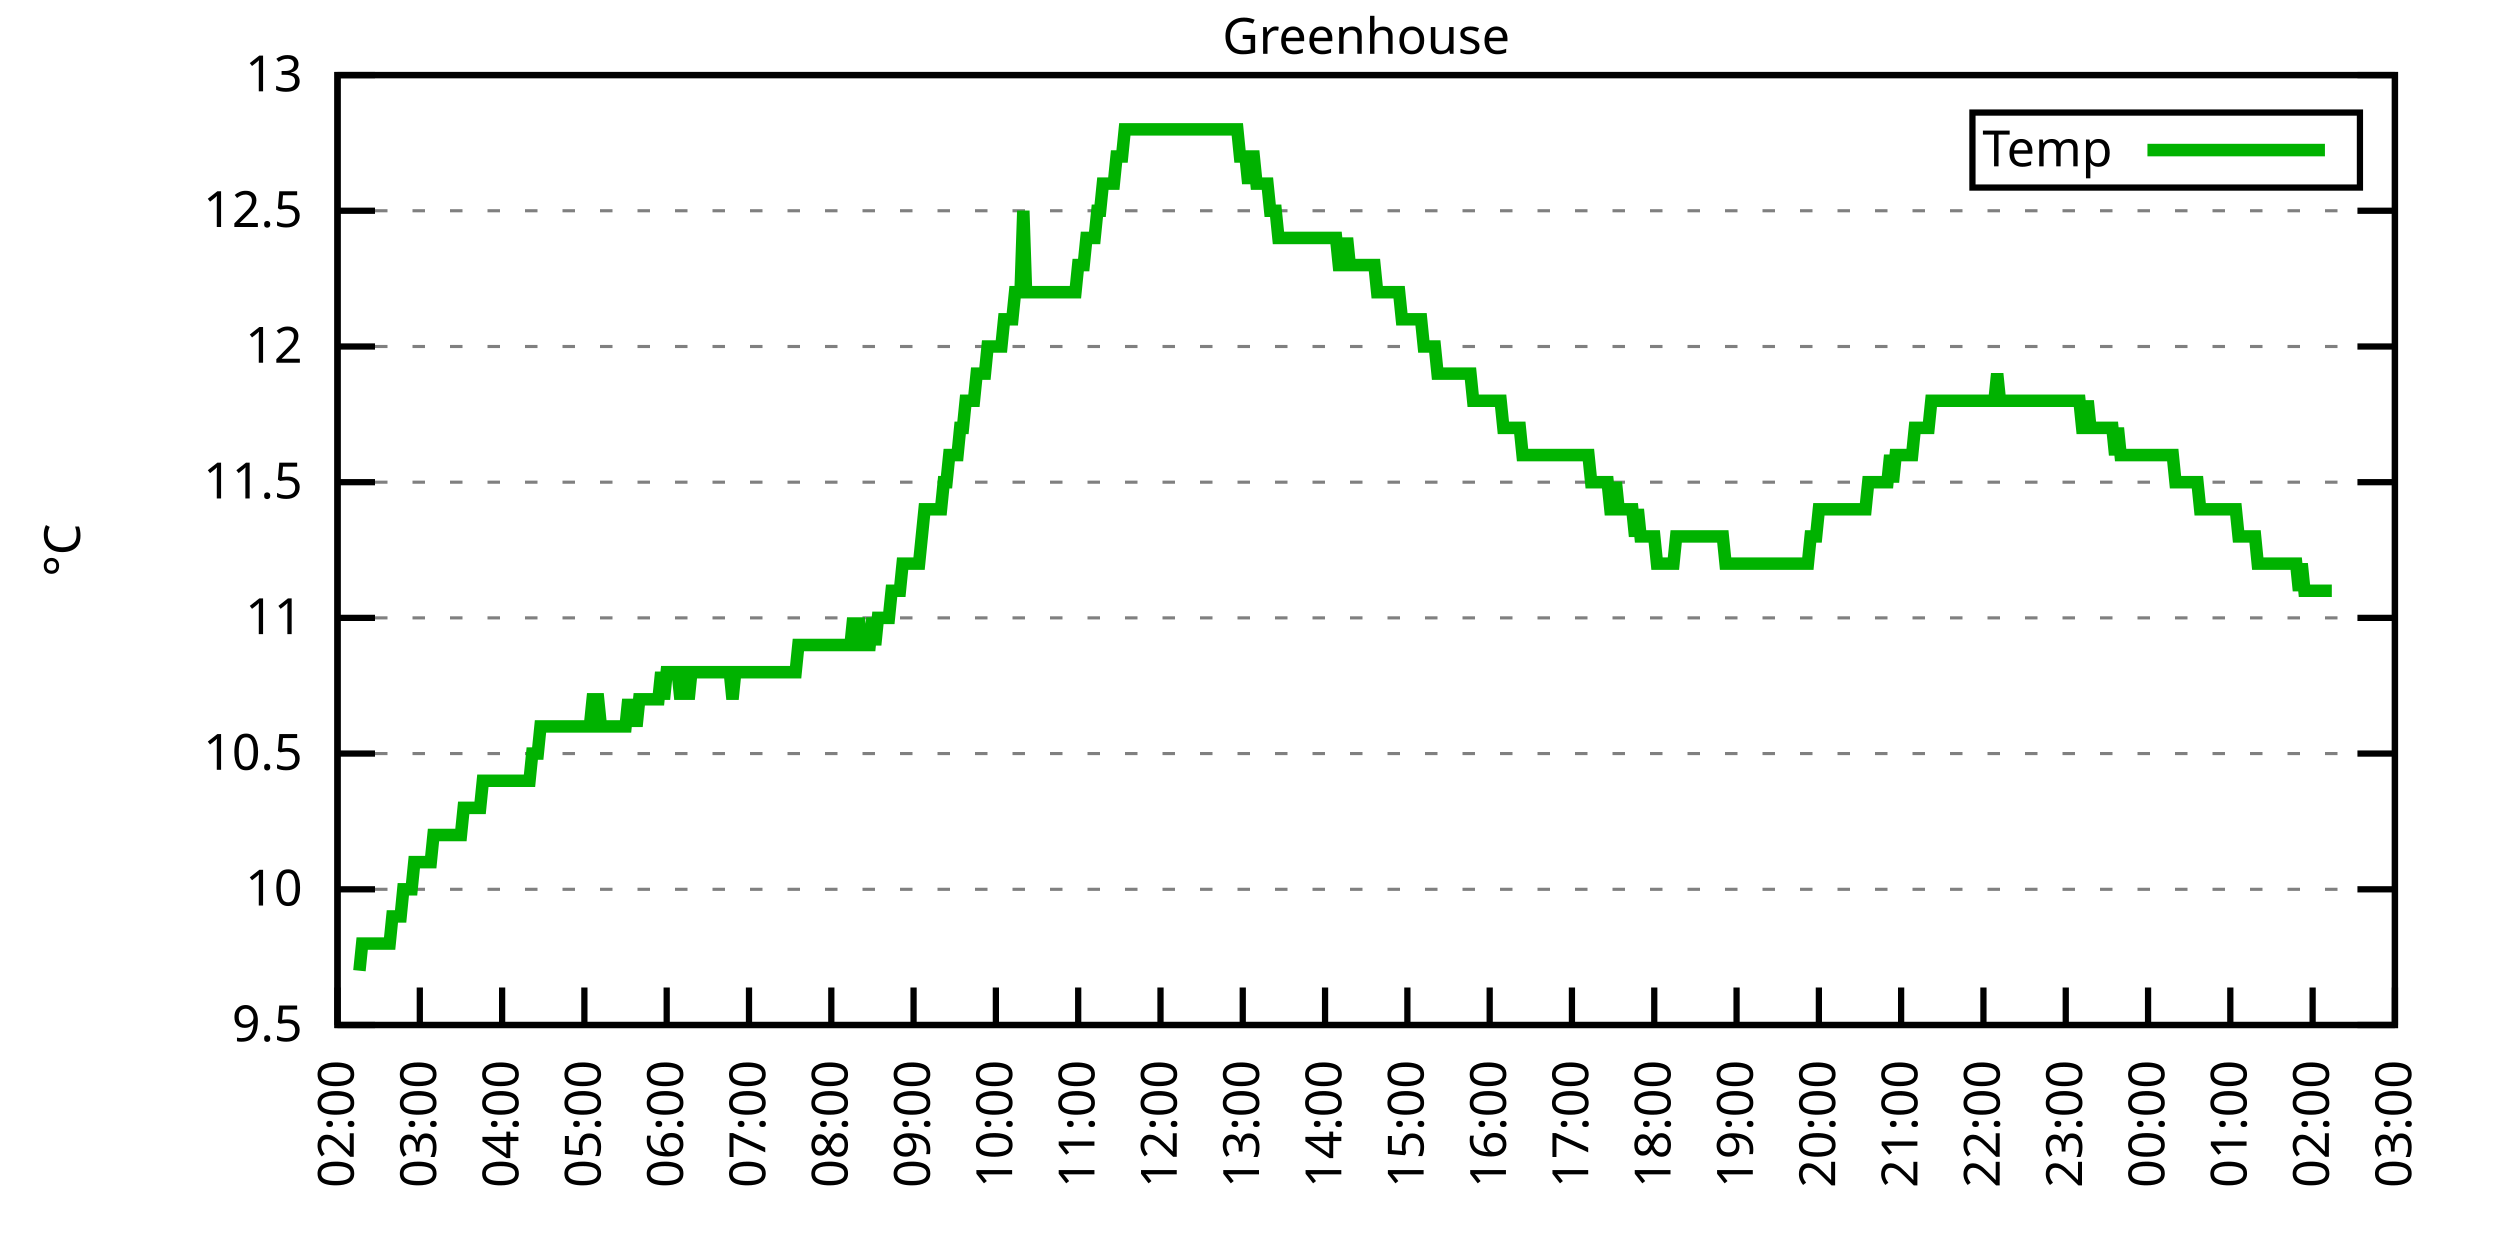
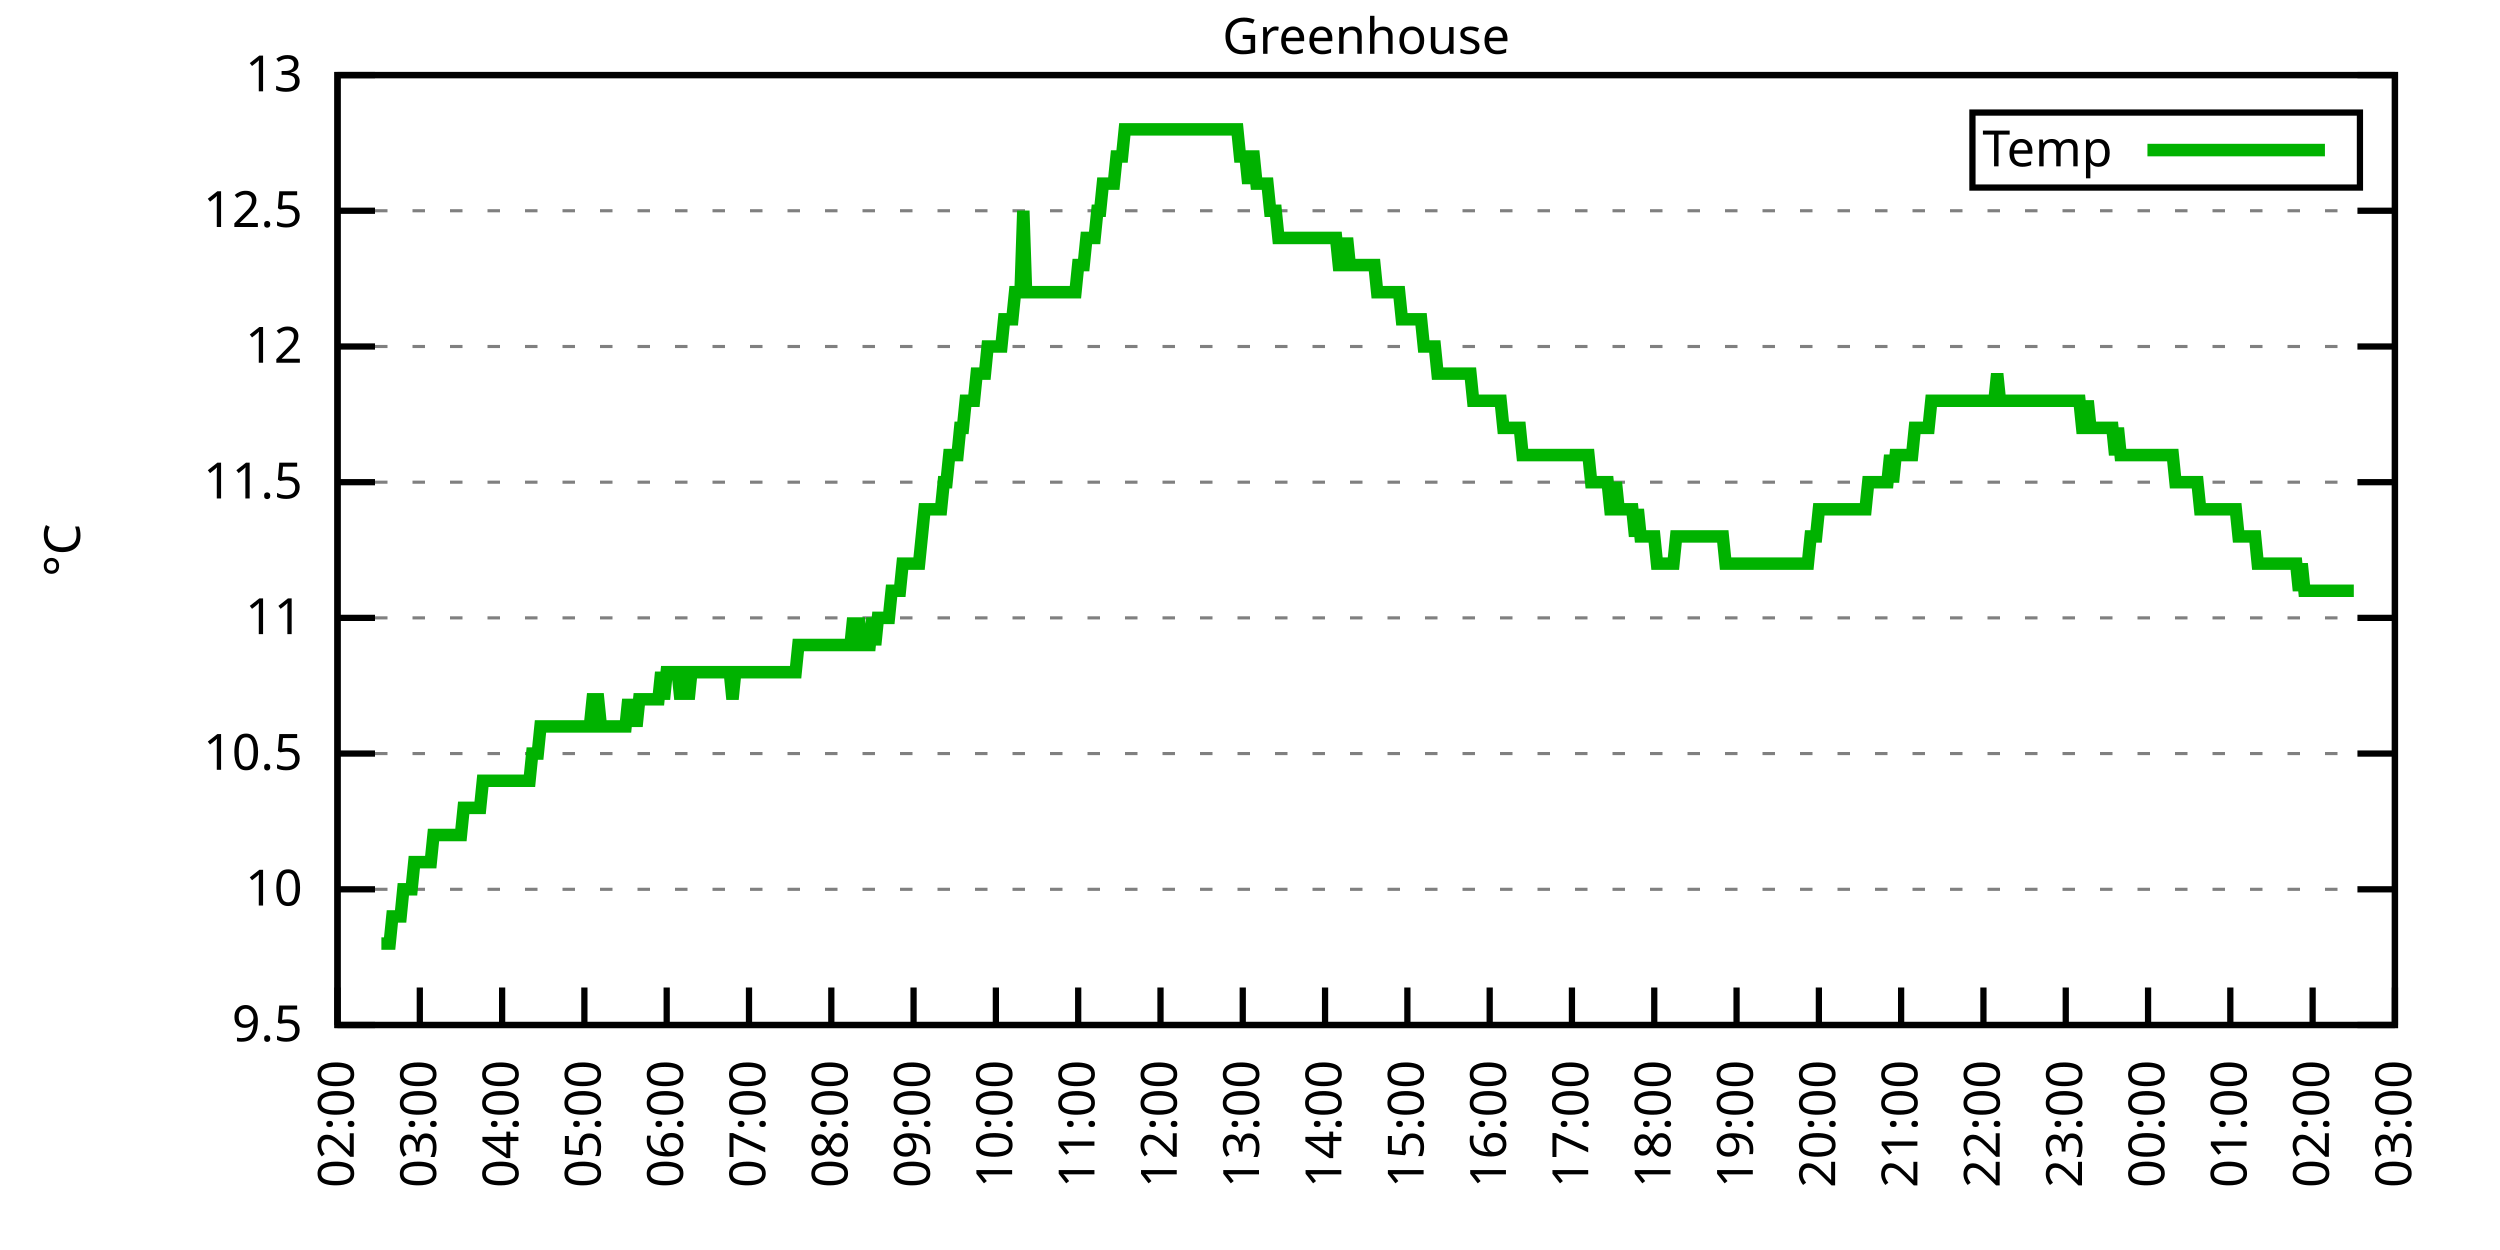
<svg xmlns="http://www.w3.org/2000/svg" xmlns:xlink="http://www.w3.org/1999/xlink" width="400" height="200" viewBox="0 0 400 200">
  <g id="gnuplot_canvas">
    <rect x="0" y="0" width="400" height="200" fill="none" />
    <defs>
      <circle id="gpDot" r="0.5" stroke-width="0.5" stroke="currentColor" />
      <path id="gpPt0" stroke-width="0.333" stroke="currentColor" d="M-1,0 h2 M0,-1 v2" />
      <path id="gpPt1" stroke-width="0.333" stroke="currentColor" d="M-1,-1 L1,1 M1,-1 L-1,1" />
      <path id="gpPt2" stroke-width="0.333" stroke="currentColor" d="M-1,0 L1,0 M0,-1 L0,1 M-1,-1 L1,1 M-1,1 L1,-1" />
      <rect id="gpPt3" stroke-width="0.333" stroke="currentColor" x="-1" y="-1" width="2" height="2" />
      <rect id="gpPt4" stroke-width="0.333" stroke="currentColor" fill="currentColor" x="-1" y="-1" width="2" height="2" />
      <circle id="gpPt5" stroke-width="0.333" stroke="currentColor" cx="0" cy="0" r="1" />
      <use xlink:href="#gpPt5" id="gpPt6" fill="currentColor" stroke="none" />
      <path id="gpPt7" stroke-width="0.333" stroke="currentColor" d="M0,-1.33 L-1.33,0.67 L1.33,0.67 z" />
      <use xlink:href="#gpPt7" id="gpPt8" fill="currentColor" stroke="none" />
      <use xlink:href="#gpPt7" id="gpPt9" stroke="currentColor" transform="rotate(180)" />
      <use xlink:href="#gpPt9" id="gpPt10" fill="currentColor" stroke="none" />
      <use xlink:href="#gpPt3" id="gpPt11" stroke="currentColor" transform="rotate(45)" />
      <use xlink:href="#gpPt11" id="gpPt12" fill="currentColor" stroke="none" />
      <path id="gpPt13" stroke-width="0.333" stroke="currentColor" d="M0,1.330 L1.265,0.411 L0.782,-1.067 L-0.782,-1.076 L-1.265,0.411 z" />
      <use xlink:href="#gpPt13" id="gpPt14" fill="currentColor" stroke="none" />
      <filter id="textbox" filterUnits="objectBoundingBox" x="0" y="0" height="1" width="1">
        <feFlood flood-color="white" flood-opacity="1" result="bgnd" />
        <feComposite in="SourceGraphic" in2="bgnd" operator="atop" />
      </filter>
      <filter id="greybox" filterUnits="objectBoundingBox" x="0" y="0" height="1" width="1">
        <feFlood flood-color="lightgrey" flood-opacity="1" result="grey" />
        <feComposite in="SourceGraphic" in2="grey" operator="atop" />
      </filter>
    </defs>
    <g fill="none" color="white" stroke="currentColor" stroke-width="1.00" stroke-linecap="butt" stroke-linejoin="miter">
</g>
    <g fill="none" color="black" stroke="currentColor" stroke-width="1.00" stroke-linecap="butt" stroke-linejoin="miter">
      <g stroke="none" shape-rendering="crispEdges">
        <polygon fill="rgb(255, 255, 255)" points="54.00,164.00 383.18,164.00 383.18,12.02 54.00,12.02 " />
      </g>
    </g>
    <g fill="none" color="black" stroke="currentColor" stroke-width="1.00" stroke-linecap="butt" stroke-linejoin="miter">
</g>
    <g fill="none" color="black" stroke="black" stroke-width="0.50" stroke-linecap="butt" stroke-linejoin="miter">
</g>
    <g fill="none" color="gray" stroke="currentColor" stroke-width="0.50" stroke-linecap="butt" stroke-linejoin="miter">
      <path stroke="gray" stroke-dasharray="2,4" class="gridline" d="M54.00,164.00 L383.19,164.00  " />
    </g>
    <g fill="none" color="gray" stroke="gray" stroke-width="1.00" stroke-linecap="butt" stroke-linejoin="miter">
</g>
    <g fill="none" color="black" stroke="currentColor" stroke-width="1.00" stroke-linecap="butt" stroke-linejoin="miter">
      <path stroke="black" d="M54.00,164.00 L60.00,164.00 M383.19,164.00 L377.19,164.00  " />
      <g transform="translate(48.40,166.60)" stroke="none" fill="black" font-family="Sans" font-size="8.00" text-anchor="end">
        <text>
          <tspan font-family="Sans"> 9.5</tspan>
        </text>
      </g>
    </g>
    <g fill="none" color="black" stroke="currentColor" stroke-width="1.00" stroke-linecap="butt" stroke-linejoin="miter">
</g>
    <g fill="none" color="black" stroke="black" stroke-width="0.50" stroke-linecap="butt" stroke-linejoin="miter">
</g>
    <g fill="none" color="gray" stroke="currentColor" stroke-width="0.50" stroke-linecap="butt" stroke-linejoin="miter">
      <path stroke="gray" stroke-dasharray="2,4" class="gridline" d="M54.00,142.29 L383.19,142.29  " />
    </g>
    <g fill="none" color="gray" stroke="gray" stroke-width="1.00" stroke-linecap="butt" stroke-linejoin="miter">
</g>
    <g fill="none" color="black" stroke="currentColor" stroke-width="1.00" stroke-linecap="butt" stroke-linejoin="miter">
      <path stroke="black" d="M54.00,142.29 L60.00,142.29 M383.19,142.29 L377.19,142.29  " />
      <g transform="translate(48.40,144.89)" stroke="none" fill="black" font-family="Sans" font-size="8.00" text-anchor="end">
        <text>
          <tspan font-family="Sans"> 10</tspan>
        </text>
      </g>
    </g>
    <g fill="none" color="black" stroke="currentColor" stroke-width="1.00" stroke-linecap="butt" stroke-linejoin="miter">
</g>
    <g fill="none" color="black" stroke="black" stroke-width="0.50" stroke-linecap="butt" stroke-linejoin="miter">
</g>
    <g fill="none" color="gray" stroke="currentColor" stroke-width="0.50" stroke-linecap="butt" stroke-linejoin="miter">
      <path stroke="gray" stroke-dasharray="2,4" class="gridline" d="M54.00,120.57 L383.19,120.57  " />
    </g>
    <g fill="none" color="gray" stroke="gray" stroke-width="1.00" stroke-linecap="butt" stroke-linejoin="miter">
</g>
    <g fill="none" color="black" stroke="currentColor" stroke-width="1.00" stroke-linecap="butt" stroke-linejoin="miter">
      <path stroke="black" d="M54.00,120.57 L60.00,120.57 M383.19,120.57 L377.19,120.57  " />
      <g transform="translate(48.40,123.17)" stroke="none" fill="black" font-family="Sans" font-size="8.00" text-anchor="end">
        <text>
          <tspan font-family="Sans"> 10.5</tspan>
        </text>
      </g>
    </g>
    <g fill="none" color="black" stroke="currentColor" stroke-width="1.00" stroke-linecap="butt" stroke-linejoin="miter">
</g>
    <g fill="none" color="black" stroke="black" stroke-width="0.50" stroke-linecap="butt" stroke-linejoin="miter">
</g>
    <g fill="none" color="gray" stroke="currentColor" stroke-width="0.50" stroke-linecap="butt" stroke-linejoin="miter">
      <path stroke="gray" stroke-dasharray="2,4" class="gridline" d="M54.00,98.86 L383.19,98.86  " />
    </g>
    <g fill="none" color="gray" stroke="gray" stroke-width="1.00" stroke-linecap="butt" stroke-linejoin="miter">
</g>
    <g fill="none" color="black" stroke="currentColor" stroke-width="1.00" stroke-linecap="butt" stroke-linejoin="miter">
      <path stroke="black" d="M54.00,98.86 L60.00,98.86 M383.19,98.86 L377.19,98.86  " />
      <g transform="translate(48.40,101.46)" stroke="none" fill="black" font-family="Sans" font-size="8.00" text-anchor="end">
        <text>
          <tspan font-family="Sans"> 11</tspan>
        </text>
      </g>
    </g>
    <g fill="none" color="black" stroke="currentColor" stroke-width="1.00" stroke-linecap="butt" stroke-linejoin="miter">
</g>
    <g fill="none" color="black" stroke="black" stroke-width="0.50" stroke-linecap="butt" stroke-linejoin="miter">
</g>
    <g fill="none" color="gray" stroke="currentColor" stroke-width="0.50" stroke-linecap="butt" stroke-linejoin="miter">
      <path stroke="gray" stroke-dasharray="2,4" class="gridline" d="M54.00,77.15 L383.19,77.15  " />
    </g>
    <g fill="none" color="gray" stroke="gray" stroke-width="1.00" stroke-linecap="butt" stroke-linejoin="miter">
</g>
    <g fill="none" color="black" stroke="currentColor" stroke-width="1.00" stroke-linecap="butt" stroke-linejoin="miter">
      <path stroke="black" d="M54.00,77.15 L60.00,77.15 M383.19,77.15 L377.19,77.15  " />
      <g transform="translate(48.40,79.75)" stroke="none" fill="black" font-family="Sans" font-size="8.00" text-anchor="end">
        <text>
          <tspan font-family="Sans"> 11.5</tspan>
        </text>
      </g>
    </g>
    <g fill="none" color="black" stroke="currentColor" stroke-width="1.00" stroke-linecap="butt" stroke-linejoin="miter">
</g>
    <g fill="none" color="black" stroke="black" stroke-width="0.50" stroke-linecap="butt" stroke-linejoin="miter">
</g>
    <g fill="none" color="gray" stroke="currentColor" stroke-width="0.50" stroke-linecap="butt" stroke-linejoin="miter">
      <path stroke="gray" stroke-dasharray="2,4" class="gridline" d="M54.00,55.44 L383.19,55.44  " />
    </g>
    <g fill="none" color="gray" stroke="gray" stroke-width="1.00" stroke-linecap="butt" stroke-linejoin="miter">
</g>
    <g fill="none" color="black" stroke="currentColor" stroke-width="1.00" stroke-linecap="butt" stroke-linejoin="miter">
      <path stroke="black" d="M54.00,55.44 L60.00,55.44 M383.19,55.44 L377.19,55.44  " />
      <g transform="translate(48.40,58.04)" stroke="none" fill="black" font-family="Sans" font-size="8.00" text-anchor="end">
        <text>
          <tspan font-family="Sans"> 12</tspan>
        </text>
      </g>
    </g>
    <g fill="none" color="black" stroke="currentColor" stroke-width="1.00" stroke-linecap="butt" stroke-linejoin="miter">
</g>
    <g fill="none" color="black" stroke="black" stroke-width="0.50" stroke-linecap="butt" stroke-linejoin="miter">
</g>
    <g fill="none" color="gray" stroke="currentColor" stroke-width="0.50" stroke-linecap="butt" stroke-linejoin="miter">
      <path stroke="gray" stroke-dasharray="2,4" class="gridline" d="M54.00,33.72 L383.19,33.72  " />
    </g>
    <g fill="none" color="gray" stroke="gray" stroke-width="1.00" stroke-linecap="butt" stroke-linejoin="miter">
</g>
    <g fill="none" color="black" stroke="currentColor" stroke-width="1.00" stroke-linecap="butt" stroke-linejoin="miter">
      <path stroke="black" d="M54.00,33.72 L60.00,33.72 M383.19,33.72 L377.19,33.72  " />
      <g transform="translate(48.40,36.32)" stroke="none" fill="black" font-family="Sans" font-size="8.00" text-anchor="end">
        <text>
          <tspan font-family="Sans"> 12.5</tspan>
        </text>
      </g>
    </g>
    <g fill="none" color="black" stroke="currentColor" stroke-width="1.00" stroke-linecap="butt" stroke-linejoin="miter">
</g>
    <g fill="none" color="black" stroke="black" stroke-width="0.50" stroke-linecap="butt" stroke-linejoin="miter">
</g>
    <g fill="none" color="gray" stroke="currentColor" stroke-width="0.50" stroke-linecap="butt" stroke-linejoin="miter">
      <path stroke="gray" stroke-dasharray="2,4" class="gridline" d="M54.00,12.01 L383.19,12.01  " />
    </g>
    <g fill="none" color="gray" stroke="gray" stroke-width="1.00" stroke-linecap="butt" stroke-linejoin="miter">
</g>
    <g fill="none" color="black" stroke="currentColor" stroke-width="1.00" stroke-linecap="butt" stroke-linejoin="miter">
      <path stroke="black" d="M54.00,12.01 L60.00,12.01 M383.19,12.01 L377.19,12.01  " />
      <g transform="translate(48.40,14.61)" stroke="none" fill="black" font-family="Sans" font-size="8.00" text-anchor="end">
        <text>
          <tspan font-family="Sans"> 13</tspan>
        </text>
      </g>
    </g>
    <g fill="none" color="black" stroke="currentColor" stroke-width="1.00" stroke-linecap="butt" stroke-linejoin="miter">
      <path stroke="black" d="M54.00,164.00 L54.00,158.00  " />
      <g transform="translate(56.60,169.60) rotate(270.00)" stroke="none" fill="black" font-family="Sans" font-size="8.00" text-anchor="end">
        <text>
          <tspan font-family="Sans">02:00</tspan>
        </text>
      </g>
    </g>
    <g fill="none" color="black" stroke="currentColor" stroke-width="1.00" stroke-linecap="butt" stroke-linejoin="miter">
      <path stroke="black" d="M67.17,164.00 L67.17,158.00  " />
      <g transform="translate(69.77,169.60) rotate(270.00)" stroke="none" fill="black" font-family="Sans" font-size="8.00" text-anchor="end">
        <text>
          <tspan font-family="Sans">03:00</tspan>
        </text>
      </g>
    </g>
    <g fill="none" color="black" stroke="currentColor" stroke-width="1.00" stroke-linecap="butt" stroke-linejoin="miter">
      <path stroke="black" d="M80.34,164.00 L80.34,158.00  " />
      <g transform="translate(82.94,169.60) rotate(270.00)" stroke="none" fill="black" font-family="Sans" font-size="8.00" text-anchor="end">
        <text>
          <tspan font-family="Sans">04:00</tspan>
        </text>
      </g>
    </g>
    <g fill="none" color="black" stroke="currentColor" stroke-width="1.00" stroke-linecap="butt" stroke-linejoin="miter">
      <path stroke="black" d="M93.50,164.00 L93.50,158.00  " />
      <g transform="translate(96.10,169.60) rotate(270.00)" stroke="none" fill="black" font-family="Sans" font-size="8.00" text-anchor="end">
        <text>
          <tspan font-family="Sans">05:00</tspan>
        </text>
      </g>
    </g>
    <g fill="none" color="black" stroke="currentColor" stroke-width="1.00" stroke-linecap="butt" stroke-linejoin="miter">
      <path stroke="black" d="M106.67,164.00 L106.67,158.00  " />
      <g transform="translate(109.27,169.60) rotate(270.00)" stroke="none" fill="black" font-family="Sans" font-size="8.00" text-anchor="end">
        <text>
          <tspan font-family="Sans">06:00</tspan>
        </text>
      </g>
    </g>
    <g fill="none" color="black" stroke="currentColor" stroke-width="1.00" stroke-linecap="butt" stroke-linejoin="miter">
      <path stroke="black" d="M119.84,164.00 L119.84,158.00  " />
      <g transform="translate(122.44,169.60) rotate(270.00)" stroke="none" fill="black" font-family="Sans" font-size="8.00" text-anchor="end">
        <text>
          <tspan font-family="Sans">07:00</tspan>
        </text>
      </g>
    </g>
    <g fill="none" color="black" stroke="currentColor" stroke-width="1.00" stroke-linecap="butt" stroke-linejoin="miter">
      <path stroke="black" d="M133.01,164.00 L133.01,158.00  " />
      <g transform="translate(135.61,169.60) rotate(270.00)" stroke="none" fill="black" font-family="Sans" font-size="8.00" text-anchor="end">
        <text>
          <tspan font-family="Sans">08:00</tspan>
        </text>
      </g>
    </g>
    <g fill="none" color="black" stroke="currentColor" stroke-width="1.00" stroke-linecap="butt" stroke-linejoin="miter">
      <path stroke="black" d="M146.17,164.00 L146.17,158.00  " />
      <g transform="translate(148.77,169.60) rotate(270.00)" stroke="none" fill="black" font-family="Sans" font-size="8.00" text-anchor="end">
        <text>
          <tspan font-family="Sans">09:00</tspan>
        </text>
      </g>
    </g>
    <g fill="none" color="black" stroke="currentColor" stroke-width="1.00" stroke-linecap="butt" stroke-linejoin="miter">
      <path stroke="black" d="M159.34,164.00 L159.34,158.00  " />
      <g transform="translate(161.94,169.60) rotate(270.00)" stroke="none" fill="black" font-family="Sans" font-size="8.00" text-anchor="end">
        <text>
          <tspan font-family="Sans">10:00</tspan>
        </text>
      </g>
    </g>
    <g fill="none" color="black" stroke="currentColor" stroke-width="1.00" stroke-linecap="butt" stroke-linejoin="miter">
      <path stroke="black" d="M172.51,164.00 L172.51,158.00  " />
      <g transform="translate(175.11,169.60) rotate(270.00)" stroke="none" fill="black" font-family="Sans" font-size="8.00" text-anchor="end">
        <text>
          <tspan font-family="Sans">11:00</tspan>
        </text>
      </g>
    </g>
    <g fill="none" color="black" stroke="currentColor" stroke-width="1.00" stroke-linecap="butt" stroke-linejoin="miter">
      <path stroke="black" d="M185.68,164.00 L185.68,158.00  " />
      <g transform="translate(188.28,169.60) rotate(270.00)" stroke="none" fill="black" font-family="Sans" font-size="8.00" text-anchor="end">
        <text>
          <tspan font-family="Sans">12:00</tspan>
        </text>
      </g>
    </g>
    <g fill="none" color="black" stroke="currentColor" stroke-width="1.00" stroke-linecap="butt" stroke-linejoin="miter">
      <path stroke="black" d="M198.84,164.00 L198.84,158.00  " />
      <g transform="translate(201.44,169.60) rotate(270.00)" stroke="none" fill="black" font-family="Sans" font-size="8.00" text-anchor="end">
        <text>
          <tspan font-family="Sans">13:00</tspan>
        </text>
      </g>
    </g>
    <g fill="none" color="black" stroke="currentColor" stroke-width="1.00" stroke-linecap="butt" stroke-linejoin="miter">
      <path stroke="black" d="M212.01,164.00 L212.01,158.00  " />
      <g transform="translate(214.61,169.60) rotate(270.00)" stroke="none" fill="black" font-family="Sans" font-size="8.00" text-anchor="end">
        <text>
          <tspan font-family="Sans">14:00</tspan>
        </text>
      </g>
    </g>
    <g fill="none" color="black" stroke="currentColor" stroke-width="1.00" stroke-linecap="butt" stroke-linejoin="miter">
      <path stroke="black" d="M225.18,164.00 L225.18,158.00  " />
      <g transform="translate(227.78,169.60) rotate(270.00)" stroke="none" fill="black" font-family="Sans" font-size="8.00" text-anchor="end">
        <text>
          <tspan font-family="Sans">15:00</tspan>
        </text>
      </g>
    </g>
    <g fill="none" color="black" stroke="currentColor" stroke-width="1.00" stroke-linecap="butt" stroke-linejoin="miter">
      <path stroke="black" d="M238.35,164.00 L238.35,158.00  " />
      <g transform="translate(240.95,169.60) rotate(270.00)" stroke="none" fill="black" font-family="Sans" font-size="8.00" text-anchor="end">
        <text>
          <tspan font-family="Sans">16:00</tspan>
        </text>
      </g>
    </g>
    <g fill="none" color="black" stroke="currentColor" stroke-width="1.00" stroke-linecap="butt" stroke-linejoin="miter">
      <path stroke="black" d="M251.51,164.00 L251.51,158.00  " />
      <g transform="translate(254.11,169.60) rotate(270.00)" stroke="none" fill="black" font-family="Sans" font-size="8.00" text-anchor="end">
        <text>
          <tspan font-family="Sans">17:00</tspan>
        </text>
      </g>
    </g>
    <g fill="none" color="black" stroke="currentColor" stroke-width="1.00" stroke-linecap="butt" stroke-linejoin="miter">
      <path stroke="black" d="M264.68,164.00 L264.68,158.00  " />
      <g transform="translate(267.28,169.60) rotate(270.00)" stroke="none" fill="black" font-family="Sans" font-size="8.00" text-anchor="end">
        <text>
          <tspan font-family="Sans">18:00</tspan>
        </text>
      </g>
    </g>
    <g fill="none" color="black" stroke="currentColor" stroke-width="1.00" stroke-linecap="butt" stroke-linejoin="miter">
      <path stroke="black" d="M277.85,164.00 L277.85,158.00  " />
      <g transform="translate(280.45,169.60) rotate(270.00)" stroke="none" fill="black" font-family="Sans" font-size="8.00" text-anchor="end">
        <text>
          <tspan font-family="Sans">19:00</tspan>
        </text>
      </g>
    </g>
    <g fill="none" color="black" stroke="currentColor" stroke-width="1.00" stroke-linecap="butt" stroke-linejoin="miter">
      <path stroke="black" d="M291.02,164.00 L291.02,158.00  " />
      <g transform="translate(293.62,169.60) rotate(270.00)" stroke="none" fill="black" font-family="Sans" font-size="8.00" text-anchor="end">
        <text>
          <tspan font-family="Sans">20:00</tspan>
        </text>
      </g>
    </g>
    <g fill="none" color="black" stroke="currentColor" stroke-width="1.00" stroke-linecap="butt" stroke-linejoin="miter">
      <path stroke="black" d="M304.18,164.00 L304.18,158.00  " />
      <g transform="translate(306.78,169.60) rotate(270.00)" stroke="none" fill="black" font-family="Sans" font-size="8.00" text-anchor="end">
        <text>
          <tspan font-family="Sans">21:00</tspan>
        </text>
      </g>
    </g>
    <g fill="none" color="black" stroke="currentColor" stroke-width="1.00" stroke-linecap="butt" stroke-linejoin="miter">
      <path stroke="black" d="M317.35,164.00 L317.35,158.00  " />
      <g transform="translate(319.95,169.60) rotate(270.00)" stroke="none" fill="black" font-family="Sans" font-size="8.00" text-anchor="end">
        <text>
          <tspan font-family="Sans">22:00</tspan>
        </text>
      </g>
    </g>
    <g fill="none" color="black" stroke="currentColor" stroke-width="1.00" stroke-linecap="butt" stroke-linejoin="miter">
      <path stroke="black" d="M330.52,164.00 L330.52,158.00  " />
      <g transform="translate(333.12,169.60) rotate(270.00)" stroke="none" fill="black" font-family="Sans" font-size="8.00" text-anchor="end">
        <text>
          <tspan font-family="Sans">23:00</tspan>
        </text>
      </g>
    </g>
    <g fill="none" color="black" stroke="currentColor" stroke-width="1.00" stroke-linecap="butt" stroke-linejoin="miter">
      <path stroke="black" d="M343.69,164.00 L343.69,158.00  " />
      <g transform="translate(346.29,169.60) rotate(270.00)" stroke="none" fill="black" font-family="Sans" font-size="8.00" text-anchor="end">
        <text>
          <tspan font-family="Sans">00:00</tspan>
        </text>
      </g>
    </g>
    <g fill="none" color="black" stroke="currentColor" stroke-width="1.00" stroke-linecap="butt" stroke-linejoin="miter">
      <path stroke="black" d="M356.85,164.00 L356.85,158.00  " />
      <g transform="translate(359.45,169.60) rotate(270.00)" stroke="none" fill="black" font-family="Sans" font-size="8.00" text-anchor="end">
        <text>
          <tspan font-family="Sans">01:00</tspan>
        </text>
      </g>
    </g>
    <g fill="none" color="black" stroke="currentColor" stroke-width="1.00" stroke-linecap="butt" stroke-linejoin="miter">
      <path stroke="black" d="M370.02,164.00 L370.02,158.00  " />
      <g transform="translate(372.62,169.60) rotate(270.00)" stroke="none" fill="black" font-family="Sans" font-size="8.00" text-anchor="end">
        <text>
          <tspan font-family="Sans">02:00</tspan>
        </text>
      </g>
    </g>
    <g fill="none" color="black" stroke="currentColor" stroke-width="1.00" stroke-linecap="butt" stroke-linejoin="miter">
      <path stroke="black" d="M383.19,164.00 L383.19,158.00  " />
      <g transform="translate(385.79,169.60) rotate(270.00)" stroke="none" fill="black" font-family="Sans" font-size="8.00" text-anchor="end">
        <text>
          <tspan font-family="Sans">03:00</tspan>
        </text>
      </g>
    </g>
    <g fill="none" color="black" stroke="currentColor" stroke-width="1.00" stroke-linecap="butt" stroke-linejoin="miter">
</g>
    <g fill="none" color="black" stroke="currentColor" stroke-width="1.00" stroke-linecap="butt" stroke-linejoin="miter">
      <path stroke="black" d="M54.00,12.01 L54.00,164.00 L383.19,164.00 L383.19,12.01 L54.00,12.01 Z  " />
    </g>
    <g fill="none" color="black" stroke="currentColor" stroke-width="1.00" stroke-linecap="butt" stroke-linejoin="miter">
</g>
    <g fill="none" color="black" stroke="currentColor" stroke-width="1.00" stroke-linecap="butt" stroke-linejoin="miter">
      <path stroke="black" d="M315.59,30.01 L315.59,18.01 L377.59,18.01 L377.59,30.01 L315.59,30.01 Z  " />
    </g>
    <g id="Greenhouse_plot_1">
      <g fill="none" color="white" stroke="black" stroke-width="2.00" stroke-linecap="butt" stroke-linejoin="miter">
</g>
      <g fill="none" color="black" stroke="currentColor" stroke-width="2.00" stroke-linecap="butt" stroke-linejoin="miter">
        <g transform="translate(337.99,26.61)" stroke="none" fill="black" font-family="Sans" font-size="8.00" text-anchor="end">
          <text>
            <tspan font-family="Sans">Temp</tspan>
          </text>
        </g>
      </g>
      <g fill="none" color="black" stroke="currentColor" stroke-width="2.00" stroke-linecap="butt" stroke-linejoin="miter">
-         <path stroke="rgb(  0, 178,   0)" d="M343.59,24.01 L371.99,24.01 M57.51,155.31 L57.95,150.97 L58.39,150.97 L58.83,150.97 L59.27,150.97 L59.71,150.97   L60.14,150.97 L60.58,150.97 L61.02,150.97 L61.46,150.97 L61.90,150.97 L62.34,150.97 L62.78,146.63 L63.22,146.63   L63.66,146.63 L64.10,146.63 L64.53,142.29 L64.97,142.29 L65.41,142.29 L65.85,142.29 L66.29,137.94 L66.73,137.94   L67.17,137.94 L67.61,137.94 L68.05,137.94 L68.48,137.94 L68.92,137.94 L69.36,133.60 L69.80,133.60 L70.24,133.60   L70.68,133.60 L71.12,133.60 L71.56,133.60 L72.00,133.60 L72.43,133.60 L72.87,133.60 L73.31,133.60 L73.75,133.60   L74.19,129.26 L74.63,129.26 L75.07,129.26 L75.51,129.26 L75.95,129.26 L76.38,129.26 L76.82,129.26 L77.26,124.92   L77.70,124.92 L78.14,124.92 L78.58,124.92 L79.02,124.92 L79.46,124.92 L79.90,124.92 L80.34,124.92 L80.77,124.92   L81.21,124.92 L81.65,124.92 L82.09,124.92 L82.53,124.92 L82.97,124.92 L83.41,124.92 L83.85,124.92 L84.29,124.92   L84.72,124.92 L85.16,120.57 L85.60,120.57 L86.04,120.57 L86.48,116.23 L86.92,116.23 L87.36,116.23 L87.80,116.23   L88.24,116.23 L88.67,116.23 L89.11,116.23 L89.55,116.23 L89.99,116.23 L90.43,116.23 L90.87,116.23 L91.31,116.23   L91.75,116.23 L92.19,116.23 L92.62,116.23 L93.06,116.23 L93.50,116.23 L93.94,116.23 L94.38,116.23 L94.82,111.89   L95.26,111.89 L95.70,111.89 L96.14,116.23 L96.58,116.23 L97.01,116.23 L97.45,116.23 L97.89,116.23 L98.33,116.23   L98.77,116.23 L99.21,116.23 L99.65,116.23 L100.09,116.23 L100.53,111.89 L100.96,116.23 L101.40,111.89 L101.84,116.23   L102.28,111.89 L102.72,111.89 L103.16,111.89 L103.60,111.89 L104.04,111.89 L104.48,111.89 L104.91,111.89 L105.35,111.89   L105.79,107.55 L106.23,111.89 L106.67,107.55 L107.11,107.55 L107.55,107.55 L107.99,107.55 L108.43,107.55 L108.87,111.89   L109.30,107.55 L109.74,107.55 L110.18,111.89 L110.62,107.55 L111.06,107.55 L111.50,107.55 L111.94,107.55 L112.38,107.55   L112.82,107.55 L113.25,107.55 L113.69,107.55 L114.13,107.55 L114.57,107.55 L115.01,107.55 L115.45,107.55 L115.89,107.55   L116.33,107.55 L116.77,107.55 L117.20,111.89 L117.64,107.55 L118.08,107.55 L118.52,107.55 L118.96,107.55 L119.40,107.55   L119.84,107.55 L120.28,107.55 L120.72,107.55 L121.15,107.55 L121.59,107.55 L122.03,107.55 L122.47,107.55 L122.91,107.55   L123.35,107.55 L123.79,107.55 L124.23,107.55 L124.67,107.55 L125.11,107.55 L125.54,107.55 L125.98,107.55 L126.42,107.55   L126.86,107.55 L127.30,107.55 L127.74,103.20 L128.18,103.20 L128.62,103.20 L129.06,103.20 L129.49,103.20 L129.93,103.20   L130.37,103.20 L130.81,103.20 L131.25,103.20 L131.69,103.20 L132.13,103.20 L132.57,103.20 L133.01,103.20 L133.44,103.20   L133.88,103.20 L134.32,103.20 L134.76,103.20 L135.20,103.20 L135.64,103.20 L136.08,103.20 L136.52,98.86 L136.96,103.20   L137.39,98.86 L137.83,103.20 L138.27,103.20 L138.71,103.20 L139.15,103.20 L139.59,98.86 L140.03,103.20 L140.47,98.86   L140.91,98.86 L141.35,98.86 L141.78,98.86 L142.22,98.86 L142.66,94.52 L143.10,94.52 L143.54,94.52 L143.98,94.52   L144.42,90.18 L144.86,90.18 L145.30,90.18 L145.73,90.18 L146.17,90.18 L146.61,90.18 L147.05,90.18 L147.49,85.83   L147.93,81.49 L148.37,81.49 L148.81,81.49 L149.25,81.49 L149.68,81.49 L150.12,81.49 L150.56,81.49 L151.00,77.15   L151.44,77.15 L151.88,72.81 L152.32,72.81 L152.76,72.81 L153.20,72.81 L153.63,68.46 L154.07,68.46 L154.51,64.12   L154.95,64.12 L155.39,64.12 L155.83,64.12 L156.27,59.78 L156.71,59.78 L157.15,59.78 L157.59,59.78 L158.02,55.44   L158.46,55.44 L158.90,55.44 L159.34,55.44 L159.78,55.44 L160.22,55.44 L160.66,51.09 L161.10,51.09 L161.54,51.09   L161.97,51.09 L162.41,46.75 L162.85,46.75 L163.29,46.75 L163.73,33.72 L164.17,46.75 L164.61,46.75 L165.05,46.75   L165.49,46.75 L165.92,46.75 L166.36,46.75 L166.80,46.75 L167.24,46.75 L167.68,46.75 L168.12,46.75 L168.56,46.75   L169.00,46.75 L169.44,46.75 L169.87,46.75 L170.31,46.75 L170.75,46.75 L171.19,46.75 L171.63,46.75 L172.07,46.75   L172.51,42.41 L172.95,42.41 L173.39,42.41 L173.83,38.07 L174.26,38.07 L174.70,38.07 L175.14,38.07 L175.58,33.72   L176.02,33.72 L176.46,29.38 L176.90,29.38 L177.34,29.38 L177.78,29.38 L178.21,29.38 L178.65,25.04 L179.09,25.04   L179.53,25.04 L179.97,20.70 L180.41,20.70 L180.85,20.70 L181.29,20.70 L181.73,20.70 L182.16,20.70 L182.60,20.70   L183.04,20.70 L183.48,20.70 L183.92,20.70 L184.36,20.70 L184.80,20.70 L185.24,20.70 L185.68,20.70 L186.11,20.70   L186.55,20.70 L186.99,20.70 L187.43,20.70 L187.87,20.70 L188.31,20.70 L188.75,20.70 L189.19,20.70 L189.63,20.70   L190.07,20.70 L190.50,20.70 L190.94,20.70 L191.38,20.70 L191.82,20.70 L192.26,20.70 L192.70,20.70 L193.14,20.70   L193.58,20.70 L194.02,20.70 L194.45,20.70 L194.89,20.70 L195.33,20.70 L195.77,20.70 L196.21,20.70 L196.65,20.70   L197.09,20.70 L197.53,20.70 L197.97,20.70 L198.40,25.04 L198.84,25.04 L199.28,25.04 L199.72,29.38 L200.16,25.04   L200.60,25.04 L201.04,29.38 L201.48,29.38 L201.92,29.38 L202.35,29.38 L202.79,29.38 L203.23,33.72 L203.67,33.72   L204.11,33.72 L204.55,38.07 L204.99,38.07 L205.43,38.07 L205.87,38.07 L206.31,38.07 L206.74,38.07 L207.18,38.07   L207.62,38.07 L208.06,38.07 L208.50,38.07 L208.94,38.07 L209.38,38.07 L209.82,38.07 L210.26,38.07 L210.69,38.07   L211.13,38.07 L211.57,38.07 L212.01,38.07 L212.45,38.07 L212.89,38.07 L213.33,38.07 L213.77,38.07 L214.21,42.41   L214.64,42.41 L215.08,42.41 L215.52,38.07 L215.96,42.41 L216.40,42.41 L216.84,42.41 L217.28,42.41 L217.72,42.41   L218.16,42.41 L218.60,42.41 L219.03,42.41 L219.47,42.41 L219.91,42.41 L220.35,46.75 L220.79,46.75 L221.23,46.75   L221.67,46.75 L222.11,46.75 L222.55,46.75 L222.98,46.75 L223.42,46.75 L223.86,46.75 L224.30,51.09 L224.74,51.09   L225.18,51.09 L225.62,51.09 L226.06,51.09 L226.50,51.09 L226.93,51.09 L227.37,51.09 L227.81,55.44 L228.25,55.44   L228.69,55.44 L229.13,55.44 L229.57,55.44 L230.01,59.78 L230.45,59.78 L230.88,59.78 L231.32,59.78 L231.76,59.78   L232.20,59.78 L232.64,59.78 L233.08,59.78 L233.52,59.78 L233.96,59.78 L234.40,59.78 L234.84,59.78 L235.27,59.78   L235.71,64.12 L236.15,64.12 L236.59,64.12 L237.03,64.12 L237.47,64.12 L237.91,64.12 L238.35,64.12 L238.79,64.12   L239.22,64.12 L239.66,64.12 L240.10,64.12 L240.54,68.46 L240.98,68.46 L241.42,68.46 L241.86,68.46 L242.30,68.46   L242.74,68.46 L243.17,68.46 L243.61,72.81 L244.05,72.81 L244.49,72.81 L244.93,72.81 L245.37,72.81 L245.81,72.81   L246.25,72.81 L246.69,72.81 L247.12,72.81 L247.56,72.81 L248.00,72.81 L248.44,72.81 L248.88,72.81 L249.32,72.81   L249.76,72.81 L250.20,72.81 L250.64,72.81 L251.08,72.81 L251.51,72.81 L251.95,72.81 L252.39,72.81 L252.83,72.81   L253.27,72.81 L253.71,72.81 L254.15,72.81 L254.59,77.15 L255.03,77.15 L255.46,77.15 L255.90,77.15 L256.34,77.15   L256.78,77.15 L257.22,77.15 L257.66,81.49 L258.10,81.49 L258.54,77.15 L258.98,81.49 L259.41,81.49 L259.85,81.49   L260.29,81.49 L260.73,81.49 L261.17,81.49 L261.61,85.83 L262.05,81.49 L262.49,85.83 L262.93,85.83 L263.36,85.83   L263.80,85.83 L264.24,85.83 L264.68,85.83 L265.12,90.18 L265.56,90.18 L266.00,90.18 L266.44,90.18 L266.88,90.18   L267.32,90.18 L267.75,90.18 L268.19,85.83 L268.63,85.83 L269.07,85.83 L269.51,85.83 L269.95,85.83 L270.39,85.83   L270.83,85.83 L271.27,85.83 L271.70,85.83 L272.14,85.83 L272.58,85.83 L273.02,85.83 L273.46,85.83 L273.90,85.83   L274.34,85.83 L274.78,85.83 L275.22,85.83 L275.65,85.83 L276.09,90.18 L276.53,90.18 L276.97,90.18 L277.41,90.18   L277.85,90.18 L278.29,90.18 L278.73,90.18 L279.17,90.18 L279.60,90.18 L280.04,90.18 L280.48,90.18 L280.92,90.18   L281.36,90.18 L281.80,90.18 L282.24,90.18 L282.68,90.18 L283.12,90.18 L283.56,90.18 L283.99,90.18 L284.43,90.18   L284.87,90.18 L285.31,90.18 L285.75,90.18 L286.19,90.18 L286.63,90.18 L287.07,90.18 L287.51,90.18 L287.94,90.18   L288.38,90.18 L288.82,90.18 L289.26,90.18 L289.70,85.83 L290.14,85.83 L290.58,85.83 L291.02,81.49 L291.46,81.49   L291.89,81.49 L292.33,81.49 L292.77,81.49 L293.21,81.49 L293.65,81.49 L294.09,81.49 L294.53,81.49 L294.97,81.49   L295.41,81.49 L295.84,81.49 L296.28,81.49 L296.72,81.49 L297.16,81.49 L297.60,81.49 L298.04,81.49 L298.48,81.49   L298.92,77.15 L299.36,77.15 L299.80,77.15 L300.23,77.15 L300.67,77.15 L301.11,77.15 L301.55,77.15 L301.99,77.15   L302.43,72.81 L302.87,77.15 L303.31,72.81 L303.75,72.81 L304.18,72.81 L304.62,72.81 L305.06,72.81 L305.50,72.81   L305.94,72.81 L306.38,68.46 L306.82,68.46 L307.26,68.46 L307.70,68.46 L308.13,68.46 L308.57,68.46 L309.01,64.12   L309.45,64.12 L309.89,64.12 L310.33,64.12 L310.77,64.12 L311.21,64.12 L311.65,64.12 L312.08,64.12 L312.52,64.12   L312.96,64.12 L313.40,64.12 L313.84,64.12 L314.28,64.12 L314.72,64.12 L315.16,64.12 L315.60,64.12 L316.04,64.12   L316.47,64.12 L316.91,64.12 L317.35,64.12 L317.79,64.12 L318.23,64.12 L318.67,64.12 L319.11,64.12 L319.55,59.78   L319.99,64.12 L320.42,64.12 L320.86,64.12 L321.30,64.12 L321.74,64.12 L322.18,64.12 L322.62,64.12 L323.06,64.12   L323.50,64.12 L323.94,64.12 L324.37,64.12 L324.81,64.12 L325.25,64.12 L325.69,64.12 L326.13,64.12 L326.57,64.12   L327.01,64.12 L327.45,64.12 L327.89,64.12 L328.33,64.12 L328.76,64.12 L329.20,64.12 L329.64,64.12 L330.08,64.12   L330.52,64.12 L330.96,64.12 L331.40,64.12 L331.84,64.12 L332.28,64.12 L332.71,64.12 L333.15,68.46 L333.59,68.46   L334.03,64.12 L334.47,68.46 L334.91,68.46 L335.35,68.46 L335.79,68.46 L336.23,68.46 L336.66,68.46 L337.10,68.46   L337.54,68.46 L337.98,68.46 L338.42,72.81 L338.86,68.46 L339.30,72.81 L339.74,72.81 L340.18,72.81 L340.61,72.81   L341.05,72.81 L341.49,72.81 L341.93,72.81 L342.37,72.81 L342.81,72.81 L343.25,72.81 L343.69,72.81 L344.13,72.81   L344.57,72.81 L345.00,72.81 L345.44,72.81 L345.88,72.81 L346.32,72.81 L346.76,72.81 L347.20,72.81 L347.64,72.81   L348.08,77.15 L348.52,77.15 L348.95,77.15 L349.39,77.15 L349.83,77.15 L350.27,77.15 L350.71,77.15 L351.15,77.15   L351.59,77.15 L352.03,81.49 L352.47,81.49 L352.90,81.49 L353.34,81.49 L353.78,81.49 L354.22,81.49 L354.66,81.49   L355.10,81.49 L355.54,81.49 L355.98,81.49 L356.42,81.49 L356.85,81.49 L357.29,81.49 L357.73,81.49 L358.17,85.83   L358.61,85.83 L359.05,85.83 L359.49,85.83 L359.93,85.83 L360.37,85.83 L360.81,85.83 L361.24,90.18 L361.68,90.18   L362.12,90.18 L362.56,90.18 L363.00,90.18 L363.44,90.18 L363.88,90.18 L364.32,90.18 L364.76,90.18 L365.19,90.18   L365.63,90.18 L366.07,90.18 L366.51,90.18 L366.95,90.18 L367.39,90.18 L367.83,94.52 L368.27,90.18 L368.71,94.52   L369.14,94.52 L369.58,94.52 L370.02,94.52 L370.46,94.52 L370.90,94.52 L371.34,94.52 L371.78,94.52 L372.22,94.52   L372.66,94.52 L373.09,94.52  " />
+         <path stroke="rgb(  0, 178,   0)" d="M343.59,24.01 L371.99,24.01 M61.02,150.97 L61.46,150.97 L61.90,150.97 L62.34,150.97 L62.78,146.63 L63.22,146.63   L63.66,146.63 L64.10,146.63 L64.53,142.29 L64.97,142.29 L65.41,142.29 L65.85,142.29 L66.29,137.94 L66.73,137.94   L67.17,137.94 L67.61,137.94 L68.05,137.94 L68.48,137.94 L68.92,137.94 L69.36,133.60 L69.80,133.60 L70.24,133.60   L70.68,133.60 L71.12,133.60 L71.56,133.60 L72.00,133.60 L72.43,133.60 L72.87,133.60 L73.31,133.60 L73.75,133.60   L74.19,129.26 L74.63,129.26 L75.07,129.26 L75.51,129.26 L75.95,129.26 L76.38,129.26 L76.82,129.26 L77.26,124.92   L77.70,124.92 L78.14,124.92 L78.58,124.92 L79.02,124.92 L79.46,124.92 L79.90,124.92 L80.34,124.92 L80.77,124.92   L81.21,124.92 L81.65,124.92 L82.09,124.92 L82.53,124.92 L82.97,124.92 L83.41,124.92 L83.85,124.92 L84.29,124.92   L84.72,124.92 L85.16,120.57 L85.60,120.57 L86.04,120.57 L86.48,116.23 L86.92,116.23 L87.36,116.23 L87.80,116.23   L88.24,116.23 L88.67,116.23 L89.11,116.23 L89.55,116.23 L89.99,116.23 L90.43,116.23 L90.87,116.23 L91.31,116.23   L91.75,116.23 L92.19,116.23 L92.62,116.23 L93.06,116.23 L93.50,116.23 L93.94,116.23 L94.38,116.23 L94.82,111.89   L95.26,111.89 L95.70,111.89 L96.14,116.23 L96.58,116.23 L97.01,116.23 L97.45,116.23 L97.89,116.23 L98.33,116.23   L98.77,116.23 L99.21,116.23 L99.65,116.23 L100.09,116.23 L100.53,111.89 L100.96,116.23 L101.40,111.89 L101.84,116.23   L102.28,111.89 L102.72,111.89 L103.16,111.89 L103.60,111.89 L104.04,111.89 L104.48,111.89 L104.91,111.89 L105.35,111.89   L105.79,107.55 L106.23,111.89 L106.67,107.55 L107.11,107.55 L107.55,107.55 L107.99,107.55 L108.43,107.55 L108.87,111.89   L109.30,107.55 L109.74,107.55 L110.18,111.89 L110.62,107.55 L111.06,107.55 L111.50,107.55 L111.94,107.55 L112.38,107.55   L112.82,107.55 L113.25,107.55 L113.69,107.55 L114.13,107.55 L114.57,107.55 L115.01,107.55 L115.45,107.55 L115.89,107.55   L116.33,107.55 L116.77,107.55 L117.20,111.89 L117.64,107.55 L118.08,107.55 L118.52,107.55 L118.96,107.55 L119.40,107.55   L119.84,107.55 L120.28,107.55 L120.72,107.55 L121.15,107.55 L121.59,107.55 L122.03,107.55 L122.47,107.55 L122.91,107.55   L123.35,107.55 L123.79,107.55 L124.23,107.55 L124.67,107.55 L125.11,107.55 L125.54,107.55 L125.98,107.55 L126.42,107.55   L126.86,107.55 L127.30,107.55 L127.74,103.20 L128.18,103.20 L128.62,103.20 L129.06,103.20 L129.49,103.20 L129.93,103.20   L130.37,103.20 L130.81,103.20 L131.25,103.20 L131.69,103.20 L132.13,103.20 L132.57,103.20 L133.01,103.20 L133.44,103.20   L133.88,103.20 L134.32,103.20 L134.76,103.20 L135.20,103.20 L135.64,103.20 L136.08,103.20 L136.52,98.86 L136.96,103.20   L137.39,98.86 L137.83,103.20 L138.27,103.20 L138.71,103.20 L139.15,103.20 L139.59,98.86 L140.03,103.20 L140.47,98.86   L140.91,98.86 L141.35,98.86 L141.78,98.86 L142.22,98.86 L142.66,94.52 L143.10,94.52 L143.54,94.52 L143.98,94.52   L144.42,90.18 L144.86,90.18 L145.30,90.18 L145.73,90.18 L146.17,90.18 L146.61,90.18 L147.05,90.18 L147.49,85.83   L147.93,81.49 L148.37,81.49 L148.81,81.49 L149.25,81.49 L149.68,81.49 L150.12,81.49 L150.56,81.49 L151.00,77.15   L151.44,77.15 L151.88,72.81 L152.32,72.81 L152.76,72.81 L153.20,72.81 L153.63,68.46 L154.07,68.46 L154.51,64.12   L154.95,64.12 L155.39,64.12 L155.83,64.12 L156.27,59.78 L156.71,59.78 L157.15,59.78 L157.59,59.78 L158.02,55.44   L158.46,55.44 L158.90,55.44 L159.34,55.44 L159.78,55.44 L160.22,55.44 L160.66,51.09 L161.10,51.09 L161.54,51.09   L161.97,51.09 L162.41,46.75 L162.85,46.75 L163.29,46.75 L163.73,33.72 L164.17,46.75 L164.61,46.75 L165.05,46.75   L165.49,46.75 L165.92,46.75 L166.36,46.75 L166.80,46.75 L167.24,46.75 L167.68,46.75 L168.12,46.75 L168.56,46.75   L169.00,46.75 L169.44,46.75 L169.87,46.75 L170.31,46.75 L170.75,46.75 L171.19,46.75 L171.63,46.75 L172.07,46.75   L172.51,42.41 L172.95,42.41 L173.39,42.41 L173.83,38.07 L174.26,38.07 L174.70,38.07 L175.14,38.07 L175.58,33.72   L176.02,33.72 L176.46,29.38 L176.90,29.38 L177.34,29.38 L177.78,29.38 L178.21,29.38 L178.65,25.04 L179.09,25.04   L179.53,25.04 L179.97,20.70 L180.41,20.70 L180.85,20.70 L181.29,20.70 L181.73,20.70 L182.16,20.70 L182.60,20.70   L183.04,20.70 L183.48,20.70 L183.92,20.70 L184.36,20.70 L184.80,20.70 L185.24,20.70 L185.68,20.70 L186.11,20.70   L186.55,20.70 L186.99,20.70 L187.43,20.70 L187.87,20.70 L188.31,20.70 L188.75,20.70 L189.19,20.70 L189.63,20.70   L190.07,20.70 L190.50,20.70 L190.94,20.70 L191.38,20.70 L191.82,20.70 L192.26,20.70 L192.70,20.70 L193.14,20.70   L193.58,20.70 L194.02,20.70 L194.45,20.70 L194.89,20.70 L195.33,20.70 L195.77,20.70 L196.21,20.70 L196.65,20.70   L197.09,20.70 L197.53,20.70 L197.97,20.70 L198.40,25.04 L198.84,25.04 L199.28,25.04 L199.72,29.38 L200.16,25.04   L200.60,25.04 L201.04,29.38 L201.48,29.38 L201.92,29.38 L202.35,29.38 L202.79,29.38 L203.23,33.72 L203.67,33.72   L204.11,33.72 L204.55,38.07 L204.99,38.07 L205.43,38.07 L205.87,38.07 L206.31,38.07 L206.74,38.07 L207.18,38.07   L207.62,38.07 L208.06,38.07 L208.50,38.07 L208.94,38.07 L209.38,38.07 L209.82,38.07 L210.26,38.07 L210.69,38.07   L211.13,38.07 L211.57,38.07 L212.01,38.07 L212.45,38.07 L212.89,38.07 L213.33,38.07 L213.77,38.07 L214.21,42.41   L214.64,42.41 L215.08,42.41 L215.52,38.07 L215.96,42.41 L216.40,42.41 L216.84,42.41 L217.28,42.41 L217.72,42.41   L218.16,42.41 L218.60,42.41 L219.03,42.41 L219.47,42.41 L219.91,42.41 L220.35,46.75 L220.79,46.75 L221.23,46.75   L221.67,46.75 L222.11,46.75 L222.55,46.75 L222.98,46.75 L223.42,46.75 L223.86,46.75 L224.30,51.09 L224.74,51.09   L225.18,51.09 L225.62,51.09 L226.06,51.09 L226.50,51.09 L226.93,51.09 L227.37,51.09 L227.81,55.44 L228.25,55.44   L228.69,55.44 L229.13,55.44 L229.57,55.44 L230.01,59.78 L230.45,59.78 L230.88,59.78 L231.32,59.78 L231.76,59.78   L232.20,59.78 L232.64,59.78 L233.08,59.78 L233.52,59.78 L233.96,59.78 L234.40,59.78 L234.84,59.78 L235.27,59.78   L235.71,64.12 L236.15,64.12 L236.59,64.12 L237.03,64.12 L237.47,64.12 L237.91,64.12 L238.35,64.12 L238.79,64.12   L239.22,64.12 L239.66,64.12 L240.10,64.12 L240.54,68.46 L240.98,68.46 L241.42,68.46 L241.86,68.46 L242.30,68.46   L242.74,68.46 L243.17,68.46 L243.61,72.81 L244.05,72.81 L244.49,72.81 L244.93,72.81 L245.37,72.81 L245.81,72.81   L246.25,72.81 L246.69,72.81 L247.12,72.81 L247.56,72.81 L248.00,72.81 L248.44,72.81 L248.88,72.81 L249.32,72.81   L249.76,72.81 L250.20,72.81 L250.64,72.81 L251.08,72.81 L251.51,72.81 L251.95,72.81 L252.39,72.81 L252.83,72.81   L253.27,72.81 L253.71,72.81 L254.15,72.81 L254.59,77.15 L255.03,77.15 L255.46,77.15 L255.90,77.15 L256.34,77.15   L256.78,77.15 L257.22,77.15 L257.66,81.49 L258.10,81.49 L258.54,77.15 L258.98,81.49 L259.41,81.49 L259.85,81.49   L260.29,81.49 L260.73,81.49 L261.17,81.49 L261.61,85.83 L262.05,81.49 L262.49,85.83 L262.93,85.83 L263.36,85.83   L263.80,85.83 L264.24,85.83 L264.68,85.83 L265.12,90.18 L265.56,90.18 L266.00,90.18 L266.44,90.18 L266.88,90.18   L267.32,90.18 L267.75,90.18 L268.19,85.83 L268.63,85.83 L269.07,85.83 L269.51,85.83 L269.95,85.83 L270.39,85.83   L270.83,85.83 L271.27,85.83 L271.70,85.83 L272.14,85.83 L272.58,85.83 L273.02,85.83 L273.46,85.83 L273.90,85.83   L274.34,85.83 L274.78,85.83 L275.22,85.83 L275.65,85.83 L276.09,90.18 L276.53,90.18 L276.97,90.18 L277.41,90.18   L277.85,90.18 L278.29,90.18 L278.73,90.18 L279.17,90.18 L279.60,90.18 L280.04,90.18 L280.48,90.18 L280.92,90.18   L281.36,90.18 L281.80,90.18 L282.24,90.18 L282.68,90.18 L283.12,90.18 L283.56,90.18 L283.99,90.18 L284.43,90.18   L284.87,90.18 L285.31,90.18 L285.75,90.18 L286.19,90.18 L286.63,90.18 L287.07,90.18 L287.51,90.18 L287.94,90.18   L288.38,90.18 L288.82,90.18 L289.26,90.18 L289.70,85.83 L290.14,85.83 L290.58,85.83 L291.02,81.49 L291.46,81.49   L291.89,81.49 L292.33,81.49 L292.77,81.49 L293.21,81.49 L293.65,81.49 L294.09,81.49 L294.53,81.49 L294.97,81.49   L295.41,81.49 L295.84,81.49 L296.28,81.49 L296.72,81.49 L297.16,81.49 L297.60,81.49 L298.04,81.49 L298.48,81.49   L298.92,77.15 L299.36,77.15 L299.80,77.15 L300.23,77.15 L300.67,77.15 L301.11,77.15 L301.55,77.15 L301.99,77.15   L302.43,72.81 L302.87,77.15 L303.31,72.81 L303.75,72.81 L304.18,72.81 L304.62,72.81 L305.06,72.81 L305.50,72.81   L305.94,72.81 L306.38,68.46 L306.82,68.46 L307.26,68.46 L307.70,68.46 L308.13,68.46 L308.57,68.46 L309.01,64.12   L309.45,64.12 L309.89,64.12 L310.33,64.12 L310.77,64.12 L311.21,64.12 L311.65,64.12 L312.08,64.12 L312.52,64.12   L312.96,64.12 L313.40,64.12 L313.84,64.12 L314.28,64.12 L314.72,64.12 L315.16,64.12 L315.60,64.12 L316.04,64.12   L316.47,64.12 L316.91,64.12 L317.35,64.12 L317.79,64.12 L318.23,64.12 L318.67,64.12 L319.11,64.12 L319.55,59.78   L319.99,64.12 L320.42,64.12 L320.86,64.12 L321.30,64.12 L321.74,64.12 L322.18,64.12 L322.62,64.12 L323.06,64.12   L323.50,64.12 L323.94,64.12 L324.37,64.12 L324.81,64.12 L325.25,64.12 L325.69,64.12 L326.13,64.12 L326.57,64.12   L327.01,64.12 L327.45,64.12 L327.89,64.12 L328.33,64.12 L328.76,64.12 L329.20,64.12 L329.64,64.12 L330.08,64.12   L330.52,64.12 L330.96,64.12 L331.40,64.12 L331.84,64.12 L332.28,64.12 L332.71,64.12 L333.15,68.46 L333.59,68.46   L334.03,64.12 L334.47,68.46 L334.91,68.46 L335.35,68.46 L335.79,68.46 L336.23,68.46 L336.66,68.46 L337.10,68.46   L337.54,68.46 L337.98,68.46 L338.42,72.81 L338.86,68.46 L339.30,72.81 L339.74,72.81 L340.18,72.81 L340.61,72.81   L341.05,72.81 L341.49,72.81 L341.93,72.81 L342.37,72.81 L342.81,72.81 L343.25,72.81 L343.69,72.81 L344.13,72.81   L344.57,72.81 L345.00,72.81 L345.44,72.81 L345.88,72.81 L346.32,72.81 L346.76,72.81 L347.20,72.81 L347.64,72.81   L348.08,77.15 L348.52,77.15 L348.95,77.15 L349.39,77.15 L349.83,77.15 L350.27,77.15 L350.71,77.15 L351.15,77.15   L351.59,77.15 L352.03,81.49 L352.47,81.49 L352.90,81.49 L353.34,81.49 L353.78,81.49 L354.22,81.49 L354.66,81.49   L355.10,81.49 L355.54,81.49 L355.98,81.49 L356.42,81.49 L356.85,81.49 L357.29,81.49 L357.73,81.49 L358.17,85.83   L358.61,85.83 L359.05,85.83 L359.49,85.83 L359.93,85.83 L360.37,85.83 L360.81,85.83 L361.24,90.18 L361.68,90.18   L362.12,90.18 L362.56,90.18 L363.00,90.18 L363.44,90.18 L363.88,90.18 L364.32,90.18 L364.76,90.18 L365.19,90.18   L365.63,90.18 L366.07,90.18 L366.51,90.18 L366.95,90.18 L367.39,90.18 L367.83,94.52 L368.27,90.18 L368.71,94.52   L369.14,94.52 L369.58,94.52 L370.02,94.52 L370.46,94.52 L370.90,94.52 L371.34,94.52 L371.78,94.52 L372.22,94.52   L372.66,94.52 L373.09,94.52 L373.53,94.52 L373.97,94.52 L374.41,94.52 L374.85,94.52 L375.29,94.52 L375.73,94.52   L376.17,94.52 L376.61,94.52  " />
      </g>
    </g>
    <g fill="none" color="black" stroke="currentColor" stroke-width="2.00" stroke-linecap="butt" stroke-linejoin="miter">
</g>
    <g fill="none" color="black" stroke="black" stroke-width="1.00" stroke-linecap="butt" stroke-linejoin="miter">
</g>
    <g fill="none" color="black" stroke="currentColor" stroke-width="1.00" stroke-linecap="butt" stroke-linejoin="miter">
      <path stroke="black" d="M54.00,12.01 L54.00,164.00 L383.19,164.00 L383.19,12.01 L54.00,12.01 Z  " />
      <g transform="translate(12.80,88.01) rotate(270.00)" stroke="none" fill="black" font-family="Sans" font-size="8.00" text-anchor="middle">
        <text>
          <tspan font-family="Sans">°C</tspan>
        </text>
      </g>
    </g>
    <g fill="none" color="black" stroke="currentColor" stroke-width="1.00" stroke-linecap="butt" stroke-linejoin="miter">
</g>
    <g fill="none" color="black" stroke="currentColor" stroke-width="1.00" stroke-linecap="butt" stroke-linejoin="miter">
      <g transform="translate(218.59,8.61)" stroke="none" fill="black" font-family="Sans" font-size="8.00" text-anchor="middle">
        <text>
          <tspan font-family="Sans">Greenhouse</tspan>
        </text>
      </g>
    </g>
    <g fill="none" color="black" stroke="currentColor" stroke-width="1.00" stroke-linecap="butt" stroke-linejoin="miter">
</g>
  </g>
</svg>
